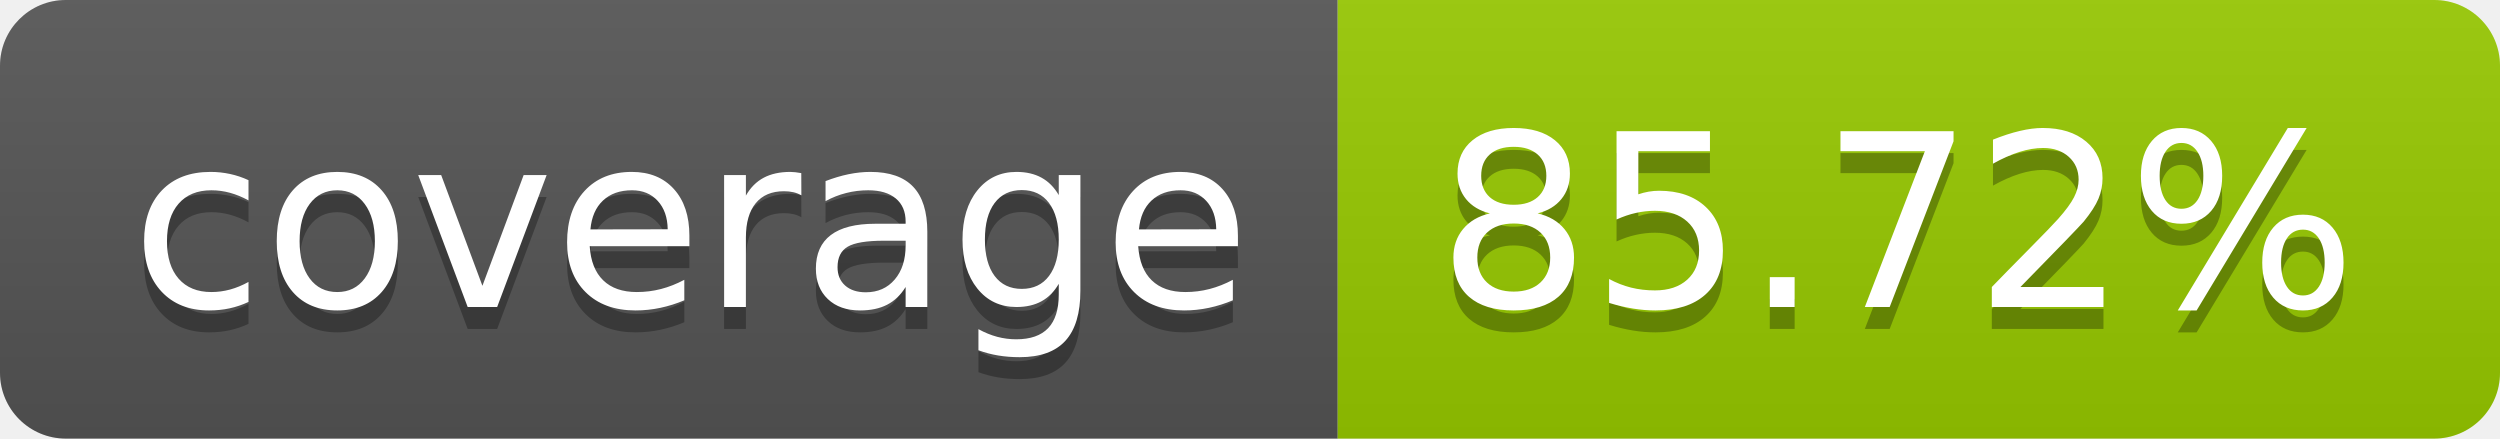
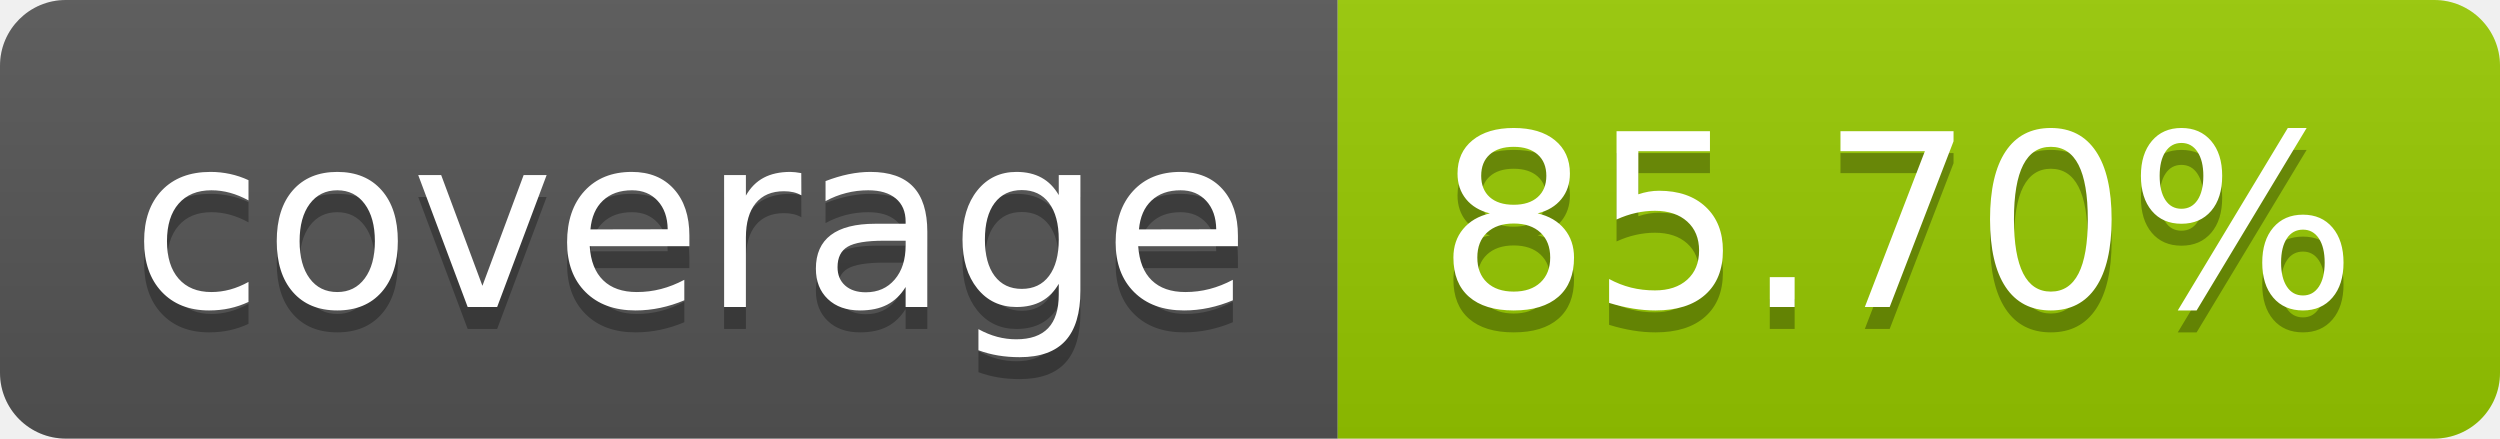
- <svg xmlns="http://www.w3.org/2000/svg" width="114" height="20" role="img" aria-label="coverage: 85.72%">
+ <svg xmlns="http://www.w3.org/2000/svg" width="114" height="20" role="img" aria-label="coverage: 85.70%">
  <linearGradient id="s" x2="0" y2="100%">
    <stop offset="0" stop-color="#bbb" stop-opacity=".1" />
    <stop offset="1" stop-opacity=".1" />
  </linearGradient>
  <clipPath id="r">
    <rect width="114" height="20" rx="3" fill="#fff" />
  </clipPath>
  <g clip-path="url(#r)">
    <rect width="61" height="20" fill="#555" />
    <rect x="61" width="53" height="20" fill="#97ca00" />
    <rect width="114" height="20" fill="url(#s)" />
  </g>
  <g fill="#fff" text-anchor="middle" font-family="Verdana,Geneva,DejaVu Sans,sans-serif" text-rendering="geometricPrecision" font-size="110">
    <text aria-hidden="true" x="315" y="150" fill="#010101" fill-opacity=".3" transform="scale(.1)" textLength="510">coverage</text>
    <text x="315" y="140" transform="scale(.1)" fill="#fff" textLength="510">coverage</text>
-     <text aria-hidden="true" x="865" y="150" fill="#010101" fill-opacity=".3" transform="scale(.1)" textLength="430">85.72%</text>
-     <text x="865" y="140" transform="scale(.1)" fill="#fff" textLength="430">85.72%</text>
+     <text aria-hidden="true" x="865" y="150" fill="#010101" fill-opacity=".3" transform="scale(.1)" textLength="430">85.70%</text>
+     <text x="865" y="140" transform="scale(.1)" fill="#fff" textLength="430">85.70%</text>
  </g>
</svg>
